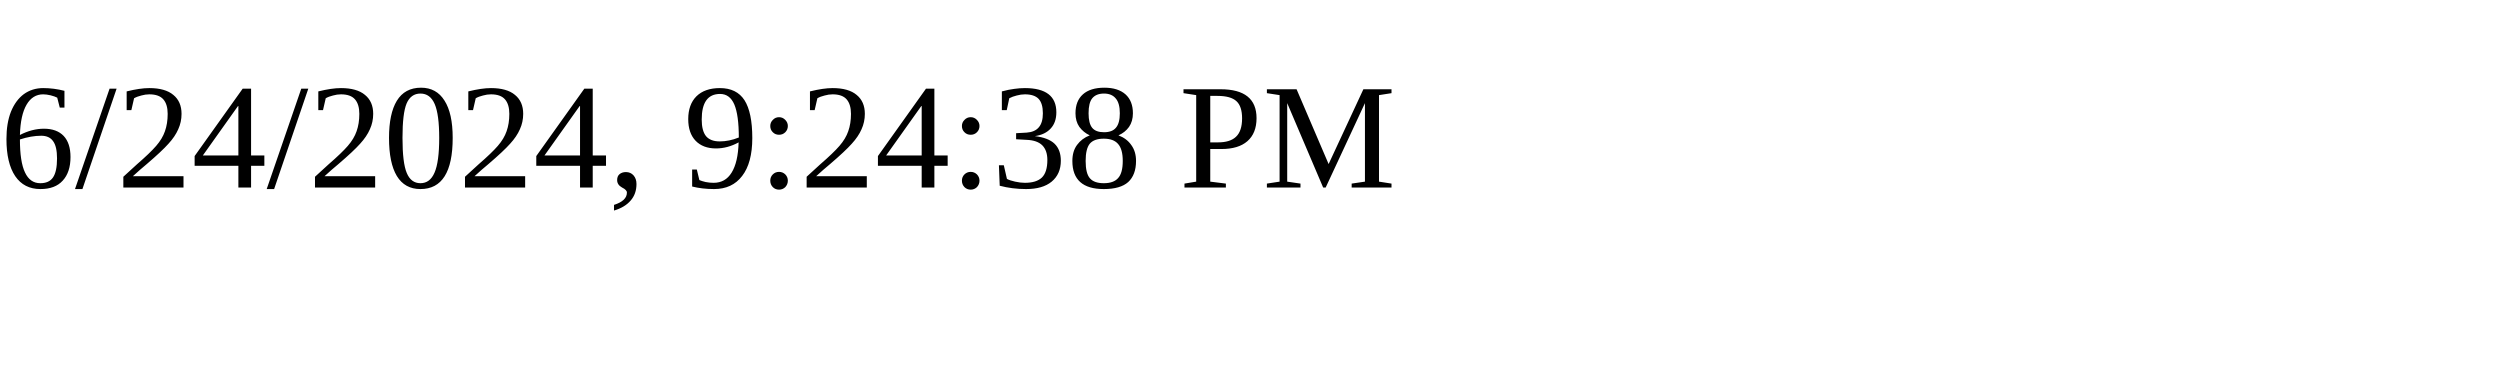
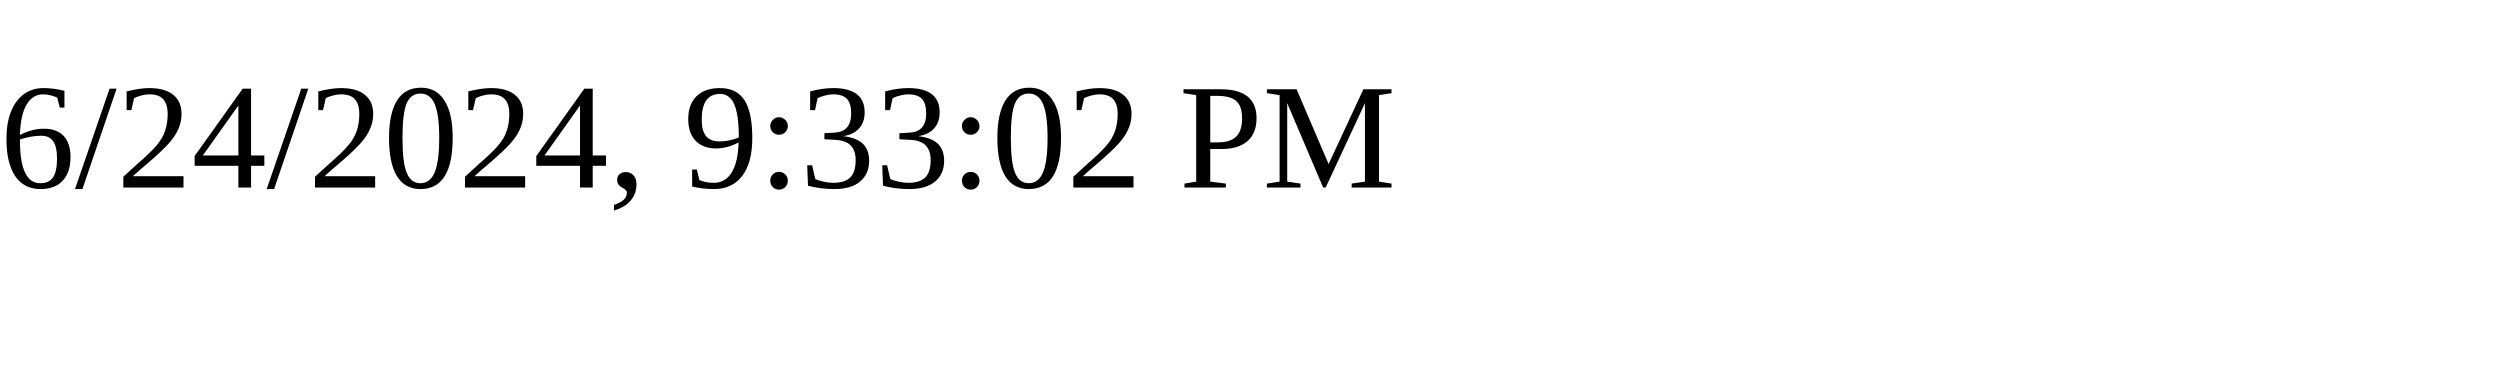
<svg xmlns="http://www.w3.org/2000/svg" height="30" width="200">
-   <text x="0" y="15">6/24/2024, 9:24:38 PM</text>
+   <text x="0" y="15">6/24/2024, 9:33:02 PM</text>
</svg>
